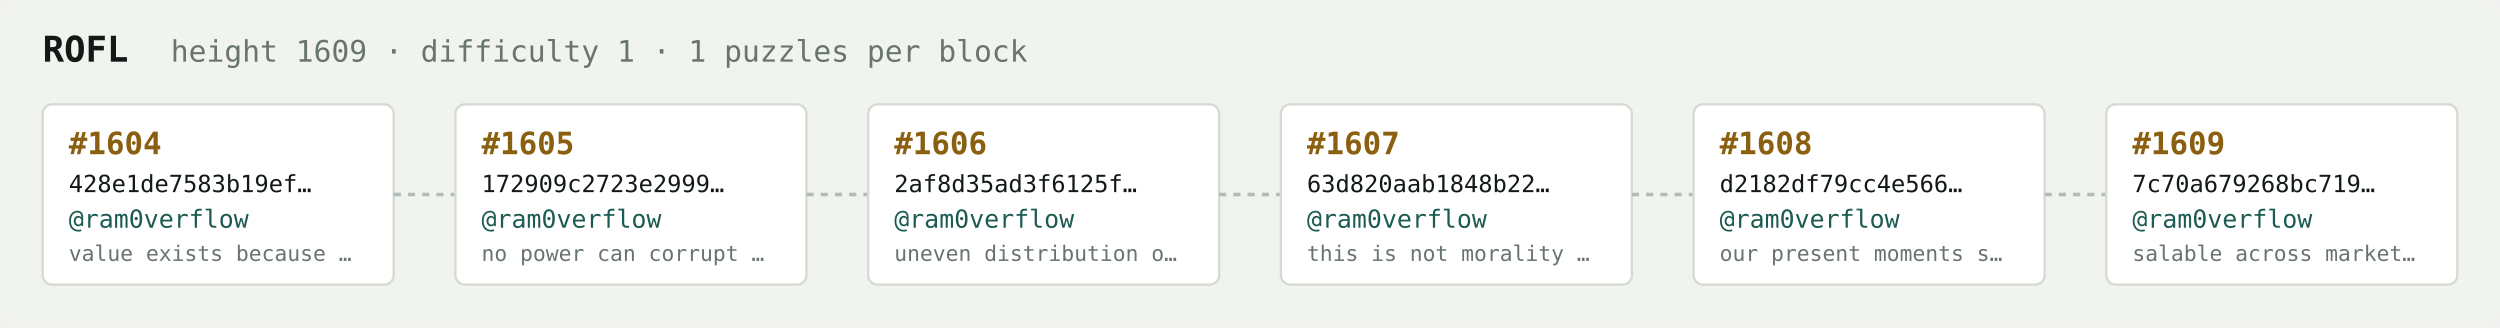
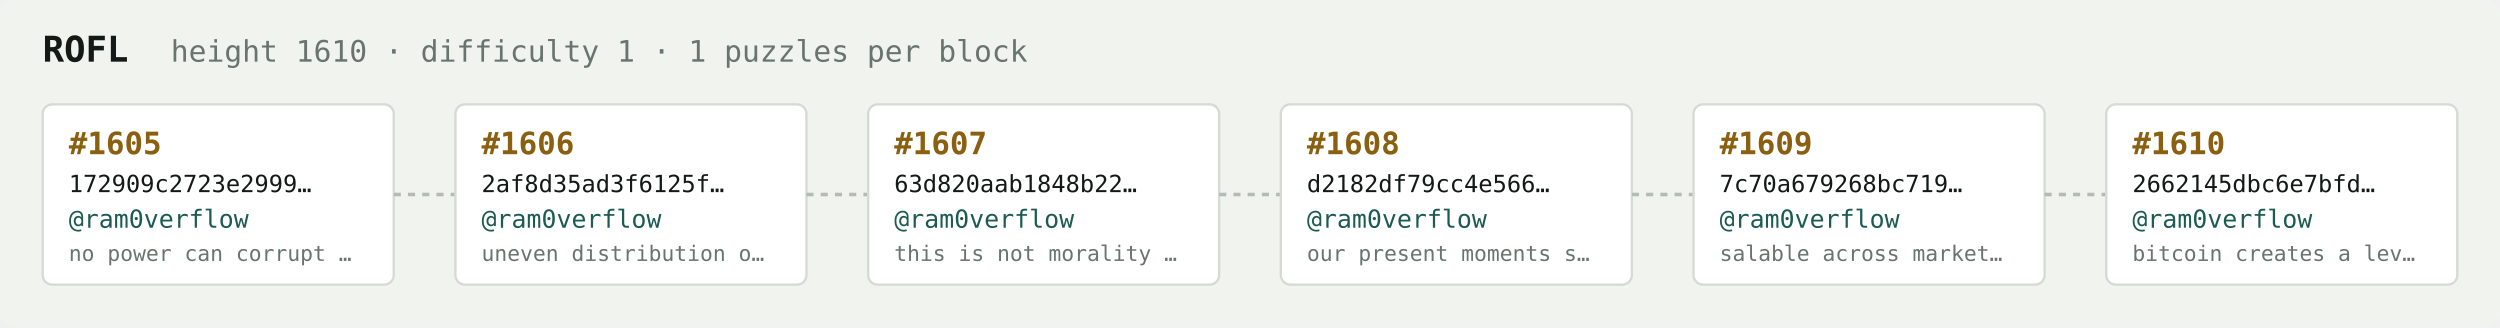
<svg xmlns="http://www.w3.org/2000/svg" width="1054" height="138" viewBox="0 0 1054 138" font-family="ui-monospace,SFMono-Regular,Menlo,monospace">
  <rect fill="#f1f3ef" width="1054" height="138" rx="6" />
  <text x="18" y="26" fill="#121916" font-size="15" font-weight="700">ROFL</text>
-   <text x="72" y="26" fill="#68746e" font-size="12.5">height 1609 · difficulty 1 · 1 puzzles per block</text>
+   <text x="72" y="26" fill="#68746e" font-size="12.5">height 1610 · difficulty 1 · 1 puzzles per block</text>
  <rect x="18" y="44" width="148" height="76" rx="4" fill="#ffffff" stroke="#d5dbd2" stroke-width="1" />
-   <text x="29" y="65" fill="#8a5f10" font-size="13" font-weight="700">#1604</text>
-   <text x="29" y="81" fill="#121916" font-size="10">428e1de7583b19ef…</text>
+   <text x="29" y="65" fill="#8a5f10" font-size="13" font-weight="700">#1605</text>
+   <text x="29" y="81" fill="#121916" font-size="10">172909c2723e2999…</text>
  <text x="29" y="96" fill="#1c5b52" font-size="10.5">@ram0verflow</text>
-   <text x="29" y="110" fill="#68746e" font-size="9">value exists because …</text>
+   <text x="29" y="110" fill="#68746e" font-size="9">no power can corrupt …</text>
  <line x1="166" y1="82.0" x2="192" y2="82.0" stroke="#b3bcb4" stroke-width="1.5" stroke-dasharray="3 3" />
  <rect x="192" y="44" width="148" height="76" rx="4" fill="#ffffff" stroke="#d5dbd2" stroke-width="1" />
-   <text x="203" y="65" fill="#8a5f10" font-size="13" font-weight="700">#1605</text>
-   <text x="203" y="81" fill="#121916" font-size="10">172909c2723e2999…</text>
+   <text x="203" y="65" fill="#8a5f10" font-size="13" font-weight="700">#1606</text>
+   <text x="203" y="81" fill="#121916" font-size="10">2af8d35ad3f6125f…</text>
  <text x="203" y="96" fill="#1c5b52" font-size="10.5">@ram0verflow</text>
-   <text x="203" y="110" fill="#68746e" font-size="9">no power can corrupt …</text>
+   <text x="203" y="110" fill="#68746e" font-size="9">uneven distribution o…</text>
  <line x1="340" y1="82.0" x2="366" y2="82.0" stroke="#b3bcb4" stroke-width="1.5" stroke-dasharray="3 3" />
  <rect x="366" y="44" width="148" height="76" rx="4" fill="#ffffff" stroke="#d5dbd2" stroke-width="1" />
-   <text x="377" y="65" fill="#8a5f10" font-size="13" font-weight="700">#1606</text>
-   <text x="377" y="81" fill="#121916" font-size="10">2af8d35ad3f6125f…</text>
+   <text x="377" y="65" fill="#8a5f10" font-size="13" font-weight="700">#1607</text>
+   <text x="377" y="81" fill="#121916" font-size="10">63d820aab1848b22…</text>
  <text x="377" y="96" fill="#1c5b52" font-size="10.5">@ram0verflow</text>
-   <text x="377" y="110" fill="#68746e" font-size="9">uneven distribution o…</text>
+   <text x="377" y="110" fill="#68746e" font-size="9">this is not morality …</text>
  <line x1="514" y1="82.0" x2="540" y2="82.0" stroke="#b3bcb4" stroke-width="1.5" stroke-dasharray="3 3" />
  <rect x="540" y="44" width="148" height="76" rx="4" fill="#ffffff" stroke="#d5dbd2" stroke-width="1" />
-   <text x="551" y="65" fill="#8a5f10" font-size="13" font-weight="700">#1607</text>
-   <text x="551" y="81" fill="#121916" font-size="10">63d820aab1848b22…</text>
+   <text x="551" y="65" fill="#8a5f10" font-size="13" font-weight="700">#1608</text>
+   <text x="551" y="81" fill="#121916" font-size="10">d2182df79cc4e566…</text>
  <text x="551" y="96" fill="#1c5b52" font-size="10.5">@ram0verflow</text>
-   <text x="551" y="110" fill="#68746e" font-size="9">this is not morality …</text>
+   <text x="551" y="110" fill="#68746e" font-size="9">our present moments s…</text>
  <line x1="688" y1="82.0" x2="714" y2="82.0" stroke="#b3bcb4" stroke-width="1.5" stroke-dasharray="3 3" />
  <rect x="714" y="44" width="148" height="76" rx="4" fill="#ffffff" stroke="#d5dbd2" stroke-width="1" />
-   <text x="725" y="65" fill="#8a5f10" font-size="13" font-weight="700">#1608</text>
-   <text x="725" y="81" fill="#121916" font-size="10">d2182df79cc4e566…</text>
+   <text x="725" y="65" fill="#8a5f10" font-size="13" font-weight="700">#1609</text>
+   <text x="725" y="81" fill="#121916" font-size="10">7c70a679268bc719…</text>
  <text x="725" y="96" fill="#1c5b52" font-size="10.5">@ram0verflow</text>
-   <text x="725" y="110" fill="#68746e" font-size="9">our present moments s…</text>
+   <text x="725" y="110" fill="#68746e" font-size="9">salable across market…</text>
  <line x1="862" y1="82.0" x2="888" y2="82.0" stroke="#b3bcb4" stroke-width="1.5" stroke-dasharray="3 3" />
  <rect x="888" y="44" width="148" height="76" rx="4" fill="#ffffff" stroke="#d5dbd2" stroke-width="1" />
-   <text x="899" y="65" fill="#8a5f10" font-size="13" font-weight="700">#1609</text>
-   <text x="899" y="81" fill="#121916" font-size="10">7c70a679268bc719…</text>
+   <text x="899" y="65" fill="#8a5f10" font-size="13" font-weight="700">#1610</text>
+   <text x="899" y="81" fill="#121916" font-size="10">2662145dbc6e7bfd…</text>
  <text x="899" y="96" fill="#1c5b52" font-size="10.5">@ram0verflow</text>
-   <text x="899" y="110" fill="#68746e" font-size="9">salable across market…</text>
+   <text x="899" y="110" fill="#68746e" font-size="9">bitcoin creates a lev…</text>
</svg>
